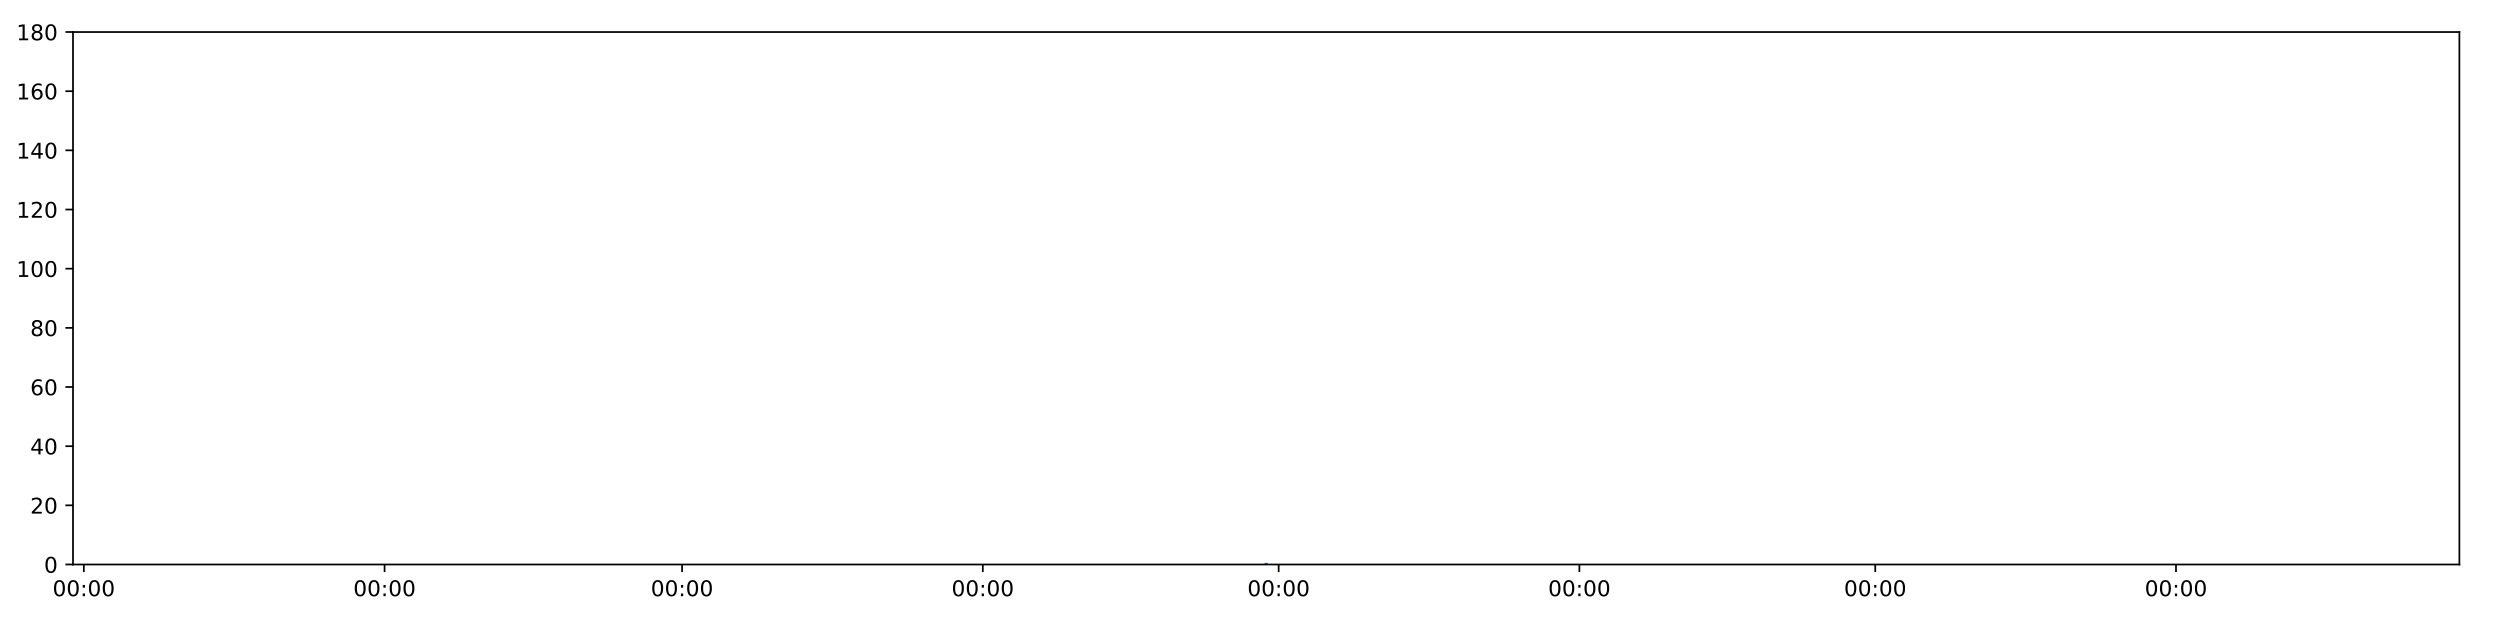
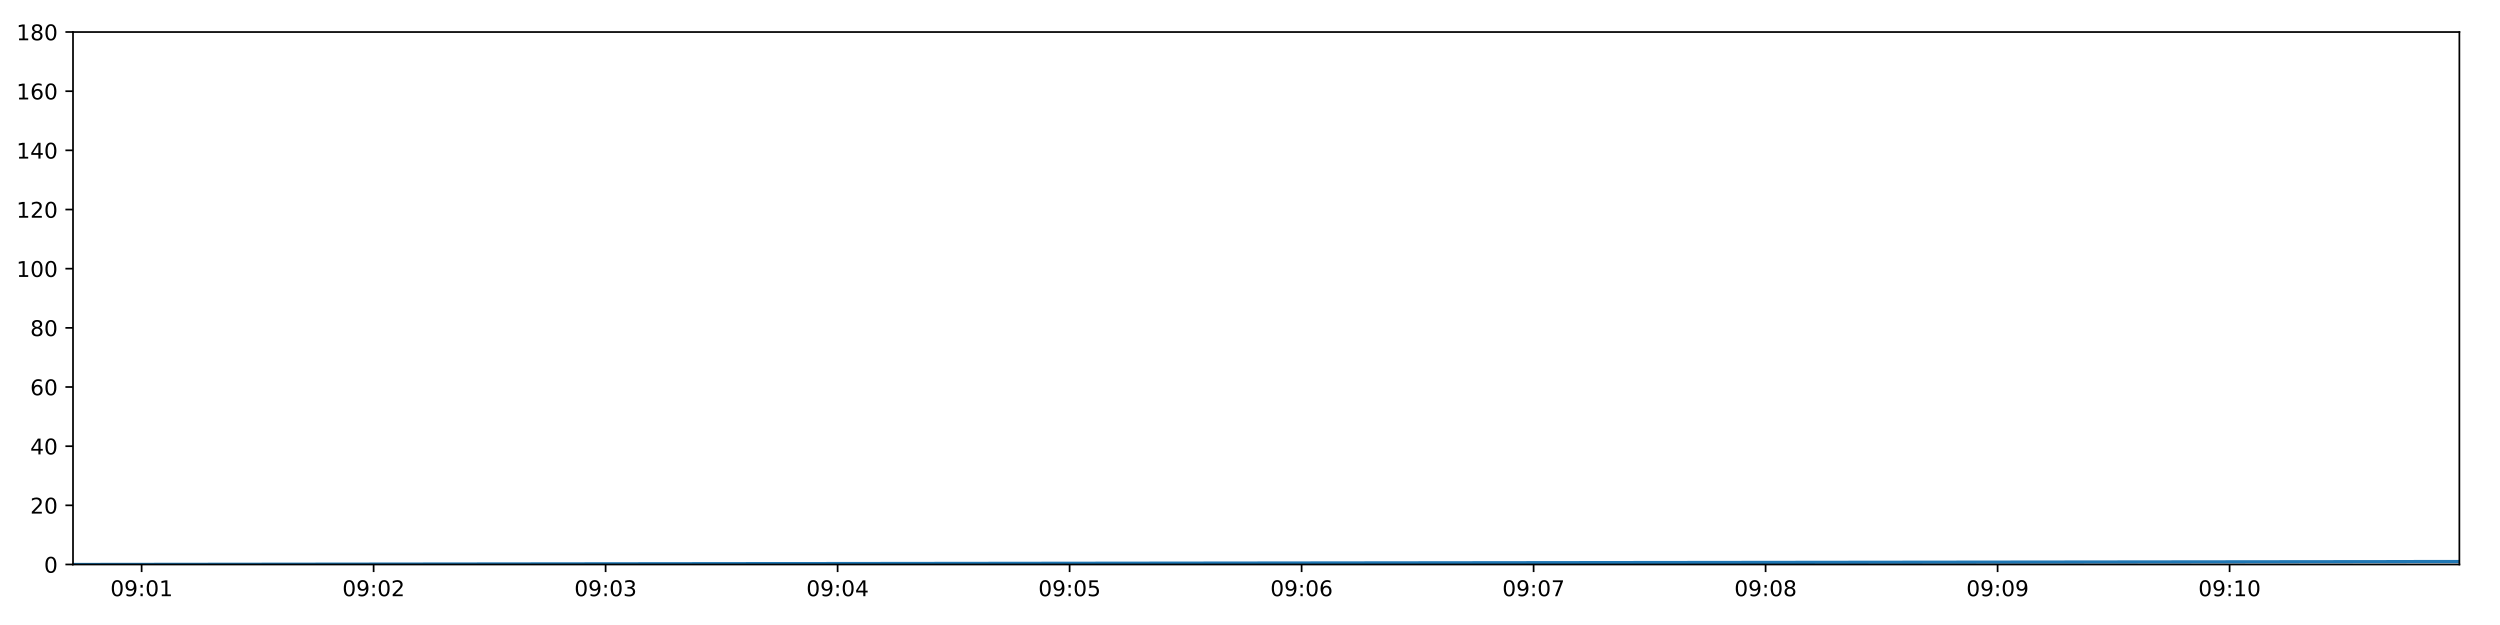
<svg xmlns="http://www.w3.org/2000/svg" xmlns:xlink="http://www.w3.org/1999/xlink" height="288pt" version="1.1" viewBox="0 0 1152 288" width="1152pt">
  <defs>
    <style type="text/css">
*{stroke-linecap:butt;stroke-linejoin:round;}
  </style>
  </defs>
  <g id="figure_1">
    <g id="patch_1">
      <path d="M 0 288  L 1152 288  L 1152 0  L 0 0  z " style="fill:#ffffff;" />
    </g>
    <g id="axes_1">
      <g id="patch_2">
        <path d="M 33.64 260.12  L 1133.28 260.12  L 1133.28 14.76  L 33.64 14.76  z " style="fill:#ffffff;" />
      </g>
      <g id="matplotlib.axis_1">
        <g id="xtick_1">
          <g id="line2d_1">
            <defs>
-               <path d="M 0 0  L 0 3.5  " id="m0acd531e63" style="stroke:#000000;stroke-width:0.8;" />
-             </defs>
-             <g>
-               <use style="stroke:#000000;stroke-width:0.8;" x="38.629" xlink:href="#m0acd531e63" y="260.12" />
+               <path d="M 0 0  L 0 3.5  " id="m6579d5757d" style="stroke:#000000;stroke-width:0.8;" />
+             </defs>
+             <g>
+               <use style="stroke:#000000;stroke-width:0.8;" x="65.257" xlink:href="#m6579d5757d" y="260.12" />
            </g>
          </g>
          <g id="text_1">
            <defs>
              <path d="M 31.781 66.406  Q 24.172 66.406 20.328 58.906  Q 16.5 51.422 16.5 36.375  Q 16.5 21.391 20.328 13.891  Q 24.172 6.391 31.781 6.391  Q 39.453 6.391 43.281 13.891  Q 47.125 21.391 47.125 36.375  Q 47.125 51.422 43.281 58.906  Q 39.453 66.406 31.781 66.406  z M 31.781 74.219  Q 44.047 74.219 50.516 64.516  Q 56.984 54.828 56.984 36.375  Q 56.984 17.969 50.516 8.266  Q 44.047 -1.422 31.781 -1.422  Q 19.531 -1.422 13.062 8.266  Q 6.594 17.969 6.594 36.375  Q 6.594 54.828 13.062 64.516  Q 19.531 74.219 31.781 74.219  z " id="DejaVuSans-48" />
+               <path d="M 10.984 1.516  L 10.984 10.5  Q 14.703 8.734 18.5 7.812  Q 22.312 6.891 25.984 6.891  Q 35.75 6.891 40.891 13.453  Q 46.047 20.016 46.781 33.406  Q 43.953 29.203 39.594 26.953  Q 35.25 24.703 29.984 24.703  Q 19.047 24.703 12.672 31.312  Q 6.297 37.938 6.297 49.422  Q 6.297 60.641 12.938 67.422  Q 19.578 74.219 30.609 74.219  Q 43.266 74.219 49.922 64.516  Q 56.594 54.828 56.594 36.375  Q 56.594 19.141 48.406 8.859  Q 40.234 -1.422 26.422 -1.422  Q 22.703 -1.422 18.891 -0.688  Q 15.094 0.047 10.984 1.516  z M 30.609 32.422  Q 37.25 32.422 41.125 36.953  Q 45.016 41.5 45.016 49.422  Q 45.016 57.281 41.125 61.844  Q 37.25 66.406 30.609 66.406  Q 23.969 66.406 20.094 61.844  Q 16.219 57.281 16.219 49.422  Q 16.219 41.5 20.094 36.953  Q 23.969 32.422 30.609 32.422  z " id="DejaVuSans-57" />
              <path d="M 11.719 12.406  L 22.016 12.406  L 22.016 0  L 11.719 0  z M 11.719 51.703  L 22.016 51.703  L 22.016 39.312  L 11.719 39.312  z " id="DejaVuSans-58" />
-             </defs>
-             <g transform="translate(24.22006 274.7184)scale(0.1 -0.1)">
-               <use xlink:href="#DejaVuSans-48" />
-               <use x="63.623" xlink:href="#DejaVuSans-48" />
-               <use x="127.246" xlink:href="#DejaVuSans-58" />
-               <use x="160.938" xlink:href="#DejaVuSans-48" />
-               <use x="224.561" xlink:href="#DejaVuSans-48" />
+               <path d="M 12.406 8.297  L 28.516 8.297  L 28.516 63.922  L 10.984 60.406  L 10.984 69.391  L 28.422 72.906  L 38.281 72.906  L 38.281 8.297  L 54.391 8.297  L 54.391 0  L 12.406 0  z " id="DejaVuSans-49" />
+             </defs>
+             <g transform="translate(50.84734 274.7184)scale(0.1 -0.1)">
+               <use xlink:href="#DejaVuSans-48" />
+               <use x="63.623" xlink:href="#DejaVuSans-57" />
+               <use x="127.246" xlink:href="#DejaVuSans-58" />
+               <use x="160.938" xlink:href="#DejaVuSans-48" />
+               <use x="224.561" xlink:href="#DejaVuSans-49" />
            </g>
          </g>
        </g>
        <g id="xtick_2">
          <g id="line2d_2">
            <g>
-               <use style="stroke:#000000;stroke-width:0.8;" x="177.214" xlink:href="#m0acd531e63" y="260.12" />
+               <use style="stroke:#000000;stroke-width:0.8;" x="172.161" xlink:href="#m6579d5757d" y="260.12" />
            </g>
          </g>
          <g id="text_2">
-             <g transform="translate(162.8048 274.7184)scale(0.1 -0.1)">
-               <use xlink:href="#DejaVuSans-48" />
-               <use x="63.623" xlink:href="#DejaVuSans-48" />
-               <use x="127.246" xlink:href="#DejaVuSans-58" />
-               <use x="160.938" xlink:href="#DejaVuSans-48" />
-               <use x="224.561" xlink:href="#DejaVuSans-48" />
+             <defs>
+               <path d="M 19.188 8.297  L 53.609 8.297  L 53.609 0  L 7.328 0  L 7.328 8.297  Q 12.938 14.109 22.625 23.891  Q 32.328 33.688 34.812 36.531  Q 39.547 41.844 41.422 45.531  Q 43.312 49.219 43.312 52.781  Q 43.312 58.594 39.234 62.25  Q 35.156 65.922 28.609 65.922  Q 23.969 65.922 18.812 64.312  Q 13.672 62.703 7.812 59.422  L 7.812 69.391  Q 13.766 71.781 18.938 73  Q 24.125 74.219 28.422 74.219  Q 39.75 74.219 46.484 68.547  Q 53.219 62.891 53.219 53.422  Q 53.219 48.922 51.531 44.891  Q 49.859 40.875 45.406 35.406  Q 44.188 33.984 37.641 27.219  Q 31.109 20.453 19.188 8.297  z " id="DejaVuSans-50" />
+             </defs>
+             <g transform="translate(157.7517 274.7184)scale(0.1 -0.1)">
+               <use xlink:href="#DejaVuSans-48" />
+               <use x="63.623" xlink:href="#DejaVuSans-57" />
+               <use x="127.246" xlink:href="#DejaVuSans-58" />
+               <use x="160.938" xlink:href="#DejaVuSans-48" />
+               <use x="224.561" xlink:href="#DejaVuSans-50" />
            </g>
          </g>
        </g>
        <g id="xtick_3">
          <g id="line2d_3">
            <g>
-               <use style="stroke:#000000;stroke-width:0.8;" x="314.293" xlink:href="#m0acd531e63" y="260.12" />
+               <use style="stroke:#000000;stroke-width:0.8;" x="279.065" xlink:href="#m6579d5757d" y="260.12" />
            </g>
          </g>
          <g id="text_3">
-             <g transform="translate(299.8832 274.7184)scale(0.1 -0.1)">
-               <use xlink:href="#DejaVuSans-48" />
-               <use x="63.623" xlink:href="#DejaVuSans-48" />
-               <use x="127.246" xlink:href="#DejaVuSans-58" />
-               <use x="160.938" xlink:href="#DejaVuSans-48" />
-               <use x="224.561" xlink:href="#DejaVuSans-48" />
+             <defs>
+               <path d="M 40.578 39.312  Q 47.656 37.797 51.625 33  Q 55.609 28.219 55.609 21.188  Q 55.609 10.406 48.188 4.484  Q 40.766 -1.422 27.094 -1.422  Q 22.516 -1.422 17.656 -0.516  Q 12.797 0.391 7.625 2.203  L 7.625 11.719  Q 11.719 9.328 16.594 8.109  Q 21.484 6.891 26.812 6.891  Q 36.078 6.891 40.938 10.547  Q 45.797 14.203 45.797 21.188  Q 45.797 27.641 41.281 31.266  Q 36.766 34.906 28.719 34.906  L 20.219 34.906  L 20.219 43.016  L 29.109 43.016  Q 36.375 43.016 40.234 45.922  Q 44.094 48.828 44.094 54.297  Q 44.094 59.906 40.109 62.906  Q 36.141 65.922 28.719 65.922  Q 24.656 65.922 20.016 65.031  Q 15.375 64.156 9.812 62.312  L 9.812 71.094  Q 15.438 72.656 20.344 73.438  Q 25.25 74.219 29.594 74.219  Q 40.828 74.219 47.359 69.109  Q 53.906 64.016 53.906 55.328  Q 53.906 49.266 50.438 45.094  Q 46.969 40.922 40.578 39.312  z " id="DejaVuSans-51" />
+             </defs>
+             <g transform="translate(264.656 274.7184)scale(0.1 -0.1)">
+               <use xlink:href="#DejaVuSans-48" />
+               <use x="63.623" xlink:href="#DejaVuSans-57" />
+               <use x="127.246" xlink:href="#DejaVuSans-58" />
+               <use x="160.938" xlink:href="#DejaVuSans-48" />
+               <use x="224.561" xlink:href="#DejaVuSans-51" />
            </g>
          </g>
        </g>
        <g id="xtick_4">
          <g id="line2d_4">
            <g>
-               <use style="stroke:#000000;stroke-width:0.8;" x="452.877" xlink:href="#m0acd531e63" y="260.12" />
+               <use style="stroke:#000000;stroke-width:0.8;" x="385.97" xlink:href="#m6579d5757d" y="260.12" />
            </g>
          </g>
          <g id="text_4">
-             <g transform="translate(438.468 274.7184)scale(0.1 -0.1)">
-               <use xlink:href="#DejaVuSans-48" />
-               <use x="63.623" xlink:href="#DejaVuSans-48" />
-               <use x="127.246" xlink:href="#DejaVuSans-58" />
-               <use x="160.938" xlink:href="#DejaVuSans-48" />
-               <use x="224.561" xlink:href="#DejaVuSans-48" />
+             <defs>
+               <path d="M 37.797 64.312  L 12.891 25.391  L 37.797 25.391  z M 35.203 72.906  L 47.609 72.906  L 47.609 25.391  L 58.016 25.391  L 58.016 17.188  L 47.609 17.188  L 47.609 0  L 37.797 0  L 37.797 17.188  L 4.891 17.188  L 4.891 26.703  z " id="DejaVuSans-52" />
+             </defs>
+             <g transform="translate(371.5603 274.7184)scale(0.1 -0.1)">
+               <use xlink:href="#DejaVuSans-48" />
+               <use x="63.623" xlink:href="#DejaVuSans-57" />
+               <use x="127.246" xlink:href="#DejaVuSans-58" />
+               <use x="160.938" xlink:href="#DejaVuSans-48" />
+               <use x="224.561" xlink:href="#DejaVuSans-52" />
            </g>
          </g>
        </g>
        <g id="xtick_5">
          <g id="line2d_5">
            <g>
-               <use style="stroke:#000000;stroke-width:0.8;" x="589.203" xlink:href="#m0acd531e63" y="260.12" />
+               <use style="stroke:#000000;stroke-width:0.8;" x="492.874" xlink:href="#m6579d5757d" y="260.12" />
            </g>
          </g>
          <g id="text_5">
-             <g transform="translate(574.7932 274.7184)scale(0.1 -0.1)">
-               <use xlink:href="#DejaVuSans-48" />
-               <use x="63.623" xlink:href="#DejaVuSans-48" />
-               <use x="127.246" xlink:href="#DejaVuSans-58" />
-               <use x="160.938" xlink:href="#DejaVuSans-48" />
-               <use x="224.561" xlink:href="#DejaVuSans-48" />
+             <defs>
+               <path d="M 10.797 72.906  L 49.516 72.906  L 49.516 64.594  L 19.828 64.594  L 19.828 46.734  Q 21.969 47.469 24.109 47.828  Q 26.266 48.188 28.422 48.188  Q 40.625 48.188 47.75 41.5  Q 54.891 34.812 54.891 23.391  Q 54.891 11.625 47.562 5.094  Q 40.234 -1.422 26.906 -1.422  Q 22.312 -1.422 17.547 -0.641  Q 12.797 0.141 7.719 1.703  L 7.719 11.625  Q 12.109 9.234 16.797 8.062  Q 21.484 6.891 26.703 6.891  Q 35.156 6.891 40.078 11.328  Q 45.016 15.766 45.016 23.391  Q 45.016 31 40.078 35.438  Q 35.156 39.891 26.703 39.891  Q 22.75 39.891 18.812 39.016  Q 14.891 38.141 10.797 36.281  z " id="DejaVuSans-53" />
+             </defs>
+             <g transform="translate(478.4647 274.7184)scale(0.1 -0.1)">
+               <use xlink:href="#DejaVuSans-48" />
+               <use x="63.623" xlink:href="#DejaVuSans-57" />
+               <use x="127.246" xlink:href="#DejaVuSans-58" />
+               <use x="160.938" xlink:href="#DejaVuSans-48" />
+               <use x="224.561" xlink:href="#DejaVuSans-53" />
            </g>
          </g>
        </g>
        <g id="xtick_6">
          <g id="line2d_6">
            <g>
-               <use style="stroke:#000000;stroke-width:0.8;" x="727.787" xlink:href="#m0acd531e63" y="260.12" />
+               <use style="stroke:#000000;stroke-width:0.8;" x="599.778" xlink:href="#m6579d5757d" y="260.12" />
            </g>
          </g>
          <g id="text_6">
-             <g transform="translate(713.378 274.7184)scale(0.1 -0.1)">
-               <use xlink:href="#DejaVuSans-48" />
-               <use x="63.623" xlink:href="#DejaVuSans-48" />
-               <use x="127.246" xlink:href="#DejaVuSans-58" />
-               <use x="160.938" xlink:href="#DejaVuSans-48" />
-               <use x="224.561" xlink:href="#DejaVuSans-48" />
+             <defs>
+               <path d="M 33.016 40.375  Q 26.375 40.375 22.484 35.828  Q 18.609 31.297 18.609 23.391  Q 18.609 15.531 22.484 10.953  Q 26.375 6.391 33.016 6.391  Q 39.656 6.391 43.531 10.953  Q 47.406 15.531 47.406 23.391  Q 47.406 31.297 43.531 35.828  Q 39.656 40.375 33.016 40.375  z M 52.594 71.297  L 52.594 62.312  Q 48.875 64.062 45.094 64.984  Q 41.312 65.922 37.594 65.922  Q 27.828 65.922 22.672 59.328  Q 17.531 52.734 16.797 39.406  Q 19.672 43.656 24.016 45.922  Q 28.375 48.188 33.594 48.188  Q 44.578 48.188 50.953 41.516  Q 57.328 34.859 57.328 23.391  Q 57.328 12.156 50.688 5.359  Q 44.047 -1.422 33.016 -1.422  Q 20.359 -1.422 13.672 8.266  Q 6.984 17.969 6.984 36.375  Q 6.984 53.656 15.188 63.938  Q 23.391 74.219 37.203 74.219  Q 40.922 74.219 44.703 73.484  Q 48.484 72.75 52.594 71.297  z " id="DejaVuSans-54" />
+             </defs>
+             <g transform="translate(585.369 274.7184)scale(0.1 -0.1)">
+               <use xlink:href="#DejaVuSans-48" />
+               <use x="63.623" xlink:href="#DejaVuSans-57" />
+               <use x="127.246" xlink:href="#DejaVuSans-58" />
+               <use x="160.938" xlink:href="#DejaVuSans-48" />
+               <use x="224.561" xlink:href="#DejaVuSans-54" />
            </g>
          </g>
        </g>
        <g id="xtick_7">
          <g id="line2d_7">
            <g>
-               <use style="stroke:#000000;stroke-width:0.8;" x="864.113" xlink:href="#m0acd531e63" y="260.12" />
+               <use style="stroke:#000000;stroke-width:0.8;" x="706.683" xlink:href="#m6579d5757d" y="260.12" />
            </g>
          </g>
          <g id="text_7">
-             <g transform="translate(849.7032 274.7184)scale(0.1 -0.1)">
-               <use xlink:href="#DejaVuSans-48" />
-               <use x="63.623" xlink:href="#DejaVuSans-48" />
-               <use x="127.246" xlink:href="#DejaVuSans-58" />
-               <use x="160.938" xlink:href="#DejaVuSans-48" />
-               <use x="224.561" xlink:href="#DejaVuSans-48" />
+             <defs>
+               <path d="M 8.203 72.906  L 55.078 72.906  L 55.078 68.703  L 28.609 0  L 18.312 0  L 43.219 64.594  L 8.203 64.594  z " id="DejaVuSans-55" />
+             </defs>
+             <g transform="translate(692.2733 274.7184)scale(0.1 -0.1)">
+               <use xlink:href="#DejaVuSans-48" />
+               <use x="63.623" xlink:href="#DejaVuSans-57" />
+               <use x="127.246" xlink:href="#DejaVuSans-58" />
+               <use x="160.938" xlink:href="#DejaVuSans-48" />
+               <use x="224.561" xlink:href="#DejaVuSans-55" />
            </g>
          </g>
        </g>
        <g id="xtick_8">
          <g id="line2d_8">
            <g>
-               <use style="stroke:#000000;stroke-width:0.8;" x="1002.697" xlink:href="#m0acd531e63" y="260.12" />
+               <use style="stroke:#000000;stroke-width:0.8;" x="813.587" xlink:href="#m6579d5757d" y="260.12" />
            </g>
          </g>
          <g id="text_8">
-             <g transform="translate(988.288 274.7184)scale(0.1 -0.1)">
-               <use xlink:href="#DejaVuSans-48" />
-               <use x="63.623" xlink:href="#DejaVuSans-48" />
-               <use x="127.246" xlink:href="#DejaVuSans-58" />
-               <use x="160.938" xlink:href="#DejaVuSans-48" />
+             <defs>
+               <path d="M 31.781 34.625  Q 24.75 34.625 20.719 30.859  Q 16.703 27.094 16.703 20.516  Q 16.703 13.922 20.719 10.156  Q 24.75 6.391 31.781 6.391  Q 38.812 6.391 42.859 10.172  Q 46.922 13.969 46.922 20.516  Q 46.922 27.094 42.891 30.859  Q 38.875 34.625 31.781 34.625  z M 21.922 38.812  Q 15.578 40.375 12.031 44.719  Q 8.5 49.078 8.5 55.328  Q 8.5 64.062 14.719 69.141  Q 20.953 74.219 31.781 74.219  Q 42.672 74.219 48.875 69.141  Q 55.078 64.062 55.078 55.328  Q 55.078 49.078 51.531 44.719  Q 48 40.375 41.703 38.812  Q 48.828 37.156 52.797 32.312  Q 56.781 27.484 56.781 20.516  Q 56.781 9.906 50.312 4.234  Q 43.844 -1.422 31.781 -1.422  Q 19.734 -1.422 13.25 4.234  Q 6.781 9.906 6.781 20.516  Q 6.781 27.484 10.781 32.312  Q 14.797 37.156 21.922 38.812  z M 18.312 54.391  Q 18.312 48.734 21.844 45.562  Q 25.391 42.391 31.781 42.391  Q 38.141 42.391 41.719 45.562  Q 45.312 48.734 45.312 54.391  Q 45.312 60.062 41.719 63.234  Q 38.141 66.406 31.781 66.406  Q 25.391 66.406 21.844 63.234  Q 18.312 60.062 18.312 54.391  z " id="DejaVuSans-56" />
+             </defs>
+             <g transform="translate(799.1777 274.7184)scale(0.1 -0.1)">
+               <use xlink:href="#DejaVuSans-48" />
+               <use x="63.623" xlink:href="#DejaVuSans-57" />
+               <use x="127.246" xlink:href="#DejaVuSans-58" />
+               <use x="160.938" xlink:href="#DejaVuSans-48" />
+               <use x="224.561" xlink:href="#DejaVuSans-56" />
+             </g>
+           </g>
+         </g>
+         <g id="xtick_9">
+           <g id="line2d_9">
+             <g>
+               <use style="stroke:#000000;stroke-width:0.8;" x="920.491" xlink:href="#m6579d5757d" y="260.12" />
+             </g>
+           </g>
+           <g id="text_9">
+             <g transform="translate(906.082 274.7184)scale(0.1 -0.1)">
+               <use xlink:href="#DejaVuSans-48" />
+               <use x="63.623" xlink:href="#DejaVuSans-57" />
+               <use x="127.246" xlink:href="#DejaVuSans-58" />
+               <use x="160.938" xlink:href="#DejaVuSans-48" />
+               <use x="224.561" xlink:href="#DejaVuSans-57" />
+             </g>
+           </g>
+         </g>
+         <g id="xtick_10">
+           <g id="line2d_10">
+             <g>
+               <use style="stroke:#000000;stroke-width:0.8;" x="1027.396" xlink:href="#m6579d5757d" y="260.12" />
+             </g>
+           </g>
+           <g id="text_10">
+             <g transform="translate(1012.986 274.7184)scale(0.1 -0.1)">
+               <use xlink:href="#DejaVuSans-48" />
+               <use x="63.623" xlink:href="#DejaVuSans-57" />
+               <use x="127.246" xlink:href="#DejaVuSans-58" />
+               <use x="160.938" xlink:href="#DejaVuSans-49" />
              <use x="224.561" xlink:href="#DejaVuSans-48" />
            </g>
          </g>
        </g>
      </g>
      <g id="matplotlib.axis_2">
        <g id="ytick_1">
-           <g id="line2d_9">
-             <defs>
-               <path d="M 0 0  L -3.5 0  " id="meef914d7c7" style="stroke:#000000;stroke-width:0.8;" />
-             </defs>
-             <g>
-               <use style="stroke:#000000;stroke-width:0.8;" x="33.64" xlink:href="#meef914d7c7" y="260.12" />
-             </g>
-           </g>
-           <g id="text_9">
+           <g id="line2d_11">
+             <defs>
+               <path d="M 0 0  L -3.5 0  " id="maff3b39c84" style="stroke:#000000;stroke-width:0.8;" />
+             </defs>
+             <g>
+               <use style="stroke:#000000;stroke-width:0.8;" x="33.64" xlink:href="#maff3b39c84" y="260.12" />
+             </g>
+           </g>
+           <g id="text_11">
            <g transform="translate(20.2775 263.9192)scale(0.1 -0.1)">
              <use xlink:href="#DejaVuSans-48" />
            </g>
          </g>
        </g>
        <g id="ytick_2">
-           <g id="line2d_10">
-             <g>
-               <use style="stroke:#000000;stroke-width:0.8;" x="33.64" xlink:href="#meef914d7c7" y="232.858" />
-             </g>
-           </g>
-           <g id="text_10">
-             <defs>
-               <path d="M 19.188 8.297  L 53.609 8.297  L 53.609 0  L 7.328 0  L 7.328 8.297  Q 12.938 14.109 22.625 23.891  Q 32.328 33.688 34.812 36.531  Q 39.547 41.844 41.422 45.531  Q 43.312 49.219 43.312 52.781  Q 43.312 58.594 39.234 62.25  Q 35.156 65.922 28.609 65.922  Q 23.969 65.922 18.812 64.312  Q 13.672 62.703 7.812 59.422  L 7.812 69.391  Q 13.766 71.781 18.938 73  Q 24.125 74.219 28.422 74.219  Q 39.75 74.219 46.484 68.547  Q 53.219 62.891 53.219 53.422  Q 53.219 48.922 51.531 44.891  Q 49.859 40.875 45.406 35.406  Q 44.188 33.984 37.641 27.219  Q 31.109 20.453 19.188 8.297  z " id="DejaVuSans-50" />
-             </defs>
+           <g id="line2d_12">
+             <g>
+               <use style="stroke:#000000;stroke-width:0.8;" x="33.64" xlink:href="#maff3b39c84" y="232.858" />
+             </g>
+           </g>
+           <g id="text_12">
            <g transform="translate(13.915 236.657)scale(0.1 -0.1)">
              <use xlink:href="#DejaVuSans-50" />
              <use x="63.623" xlink:href="#DejaVuSans-48" />
            </g>
          </g>
        </g>
        <g id="ytick_3">
-           <g id="line2d_11">
-             <g>
-               <use style="stroke:#000000;stroke-width:0.8;" x="33.64" xlink:href="#meef914d7c7" y="205.596" />
-             </g>
-           </g>
-           <g id="text_11">
-             <defs>
-               <path d="M 37.797 64.312  L 12.891 25.391  L 37.797 25.391  z M 35.203 72.906  L 47.609 72.906  L 47.609 25.391  L 58.016 25.391  L 58.016 17.188  L 47.609 17.188  L 47.609 0  L 37.797 0  L 37.797 17.188  L 4.891 17.188  L 4.891 26.703  z " id="DejaVuSans-52" />
-             </defs>
+           <g id="line2d_13">
+             <g>
+               <use style="stroke:#000000;stroke-width:0.8;" x="33.64" xlink:href="#maff3b39c84" y="205.596" />
+             </g>
+           </g>
+           <g id="text_13">
            <g transform="translate(13.915 209.3948)scale(0.1 -0.1)">
              <use xlink:href="#DejaVuSans-52" />
              <use x="63.623" xlink:href="#DejaVuSans-48" />
            </g>
          </g>
        </g>
        <g id="ytick_4">
-           <g id="line2d_12">
-             <g>
-               <use style="stroke:#000000;stroke-width:0.8;" x="33.64" xlink:href="#meef914d7c7" y="178.333" />
-             </g>
-           </g>
-           <g id="text_12">
-             <defs>
-               <path d="M 33.016 40.375  Q 26.375 40.375 22.484 35.828  Q 18.609 31.297 18.609 23.391  Q 18.609 15.531 22.484 10.953  Q 26.375 6.391 33.016 6.391  Q 39.656 6.391 43.531 10.953  Q 47.406 15.531 47.406 23.391  Q 47.406 31.297 43.531 35.828  Q 39.656 40.375 33.016 40.375  z M 52.594 71.297  L 52.594 62.312  Q 48.875 64.062 45.094 64.984  Q 41.312 65.922 37.594 65.922  Q 27.828 65.922 22.672 59.328  Q 17.531 52.734 16.797 39.406  Q 19.672 43.656 24.016 45.922  Q 28.375 48.188 33.594 48.188  Q 44.578 48.188 50.953 41.516  Q 57.328 34.859 57.328 23.391  Q 57.328 12.156 50.688 5.359  Q 44.047 -1.422 33.016 -1.422  Q 20.359 -1.422 13.672 8.266  Q 6.984 17.969 6.984 36.375  Q 6.984 53.656 15.188 63.938  Q 23.391 74.219 37.203 74.219  Q 40.922 74.219 44.703 73.484  Q 48.484 72.75 52.594 71.297  z " id="DejaVuSans-54" />
-             </defs>
+           <g id="line2d_14">
+             <g>
+               <use style="stroke:#000000;stroke-width:0.8;" x="33.64" xlink:href="#maff3b39c84" y="178.333" />
+             </g>
+           </g>
+           <g id="text_14">
            <g transform="translate(13.915 182.1326)scale(0.1 -0.1)">
              <use xlink:href="#DejaVuSans-54" />
              <use x="63.623" xlink:href="#DejaVuSans-48" />
            </g>
          </g>
        </g>
        <g id="ytick_5">
-           <g id="line2d_13">
-             <g>
-               <use style="stroke:#000000;stroke-width:0.8;" x="33.64" xlink:href="#meef914d7c7" y="151.071" />
-             </g>
-           </g>
-           <g id="text_13">
-             <defs>
-               <path d="M 31.781 34.625  Q 24.75 34.625 20.719 30.859  Q 16.703 27.094 16.703 20.516  Q 16.703 13.922 20.719 10.156  Q 24.75 6.391 31.781 6.391  Q 38.812 6.391 42.859 10.172  Q 46.922 13.969 46.922 20.516  Q 46.922 27.094 42.891 30.859  Q 38.875 34.625 31.781 34.625  z M 21.922 38.812  Q 15.578 40.375 12.031 44.719  Q 8.5 49.078 8.5 55.328  Q 8.5 64.062 14.719 69.141  Q 20.953 74.219 31.781 74.219  Q 42.672 74.219 48.875 69.141  Q 55.078 64.062 55.078 55.328  Q 55.078 49.078 51.531 44.719  Q 48 40.375 41.703 38.812  Q 48.828 37.156 52.797 32.312  Q 56.781 27.484 56.781 20.516  Q 56.781 9.906 50.312 4.234  Q 43.844 -1.422 31.781 -1.422  Q 19.734 -1.422 13.25 4.234  Q 6.781 9.906 6.781 20.516  Q 6.781 27.484 10.781 32.312  Q 14.797 37.156 21.922 38.812  z M 18.312 54.391  Q 18.312 48.734 21.844 45.562  Q 25.391 42.391 31.781 42.391  Q 38.141 42.391 41.719 45.562  Q 45.312 48.734 45.312 54.391  Q 45.312 60.062 41.719 63.234  Q 38.141 66.406 31.781 66.406  Q 25.391 66.406 21.844 63.234  Q 18.312 60.062 18.312 54.391  z " id="DejaVuSans-56" />
-             </defs>
+           <g id="line2d_15">
+             <g>
+               <use style="stroke:#000000;stroke-width:0.8;" x="33.64" xlink:href="#maff3b39c84" y="151.071" />
+             </g>
+           </g>
+           <g id="text_15">
            <g transform="translate(13.915 154.8703)scale(0.1 -0.1)">
              <use xlink:href="#DejaVuSans-56" />
              <use x="63.623" xlink:href="#DejaVuSans-48" />
            </g>
          </g>
        </g>
        <g id="ytick_6">
-           <g id="line2d_14">
-             <g>
-               <use style="stroke:#000000;stroke-width:0.8;" x="33.64" xlink:href="#meef914d7c7" y="123.809" />
-             </g>
-           </g>
-           <g id="text_14">
-             <defs>
-               <path d="M 12.406 8.297  L 28.516 8.297  L 28.516 63.922  L 10.984 60.406  L 10.984 69.391  L 28.422 72.906  L 38.281 72.906  L 38.281 8.297  L 54.391 8.297  L 54.391 0  L 12.406 0  z " id="DejaVuSans-49" />
-             </defs>
+           <g id="line2d_16">
+             <g>
+               <use style="stroke:#000000;stroke-width:0.8;" x="33.64" xlink:href="#maff3b39c84" y="123.809" />
+             </g>
+           </g>
+           <g id="text_16">
            <g transform="translate(7.5525 127.6081)scale(0.1 -0.1)">
              <use xlink:href="#DejaVuSans-49" />
              <use x="63.623" xlink:href="#DejaVuSans-48" />
              <use x="127.246" xlink:href="#DejaVuSans-48" />
            </g>
          </g>
        </g>
        <g id="ytick_7">
-           <g id="line2d_15">
-             <g>
-               <use style="stroke:#000000;stroke-width:0.8;" x="33.64" xlink:href="#meef914d7c7" y="96.547" />
-             </g>
-           </g>
-           <g id="text_15">
+           <g id="line2d_17">
+             <g>
+               <use style="stroke:#000000;stroke-width:0.8;" x="33.64" xlink:href="#maff3b39c84" y="96.547" />
+             </g>
+           </g>
+           <g id="text_17">
            <g transform="translate(7.5525 100.3459)scale(0.1 -0.1)">
              <use xlink:href="#DejaVuSans-49" />
              <use x="63.623" xlink:href="#DejaVuSans-50" />
              <use x="127.246" xlink:href="#DejaVuSans-48" />
            </g>
          </g>
        </g>
        <g id="ytick_8">
-           <g id="line2d_16">
-             <g>
-               <use style="stroke:#000000;stroke-width:0.8;" x="33.64" xlink:href="#meef914d7c7" y="69.284" />
-             </g>
-           </g>
-           <g id="text_16">
+           <g id="line2d_18">
+             <g>
+               <use style="stroke:#000000;stroke-width:0.8;" x="33.64" xlink:href="#maff3b39c84" y="69.284" />
+             </g>
+           </g>
+           <g id="text_18">
            <g transform="translate(7.5525 73.08366)scale(0.1 -0.1)">
              <use xlink:href="#DejaVuSans-49" />
              <use x="63.623" xlink:href="#DejaVuSans-52" />
              <use x="127.246" xlink:href="#DejaVuSans-48" />
            </g>
          </g>
        </g>
        <g id="ytick_9">
-           <g id="line2d_17">
-             <g>
-               <use style="stroke:#000000;stroke-width:0.8;" x="33.64" xlink:href="#meef914d7c7" y="42.022" />
-             </g>
-           </g>
-           <g id="text_17">
+           <g id="line2d_19">
+             <g>
+               <use style="stroke:#000000;stroke-width:0.8;" x="33.64" xlink:href="#maff3b39c84" y="42.022" />
+             </g>
+           </g>
+           <g id="text_19">
            <g transform="translate(7.5525 45.82144)scale(0.1 -0.1)">
              <use xlink:href="#DejaVuSans-49" />
              <use x="63.623" xlink:href="#DejaVuSans-54" />
              <use x="127.246" xlink:href="#DejaVuSans-48" />
            </g>
          </g>
        </g>
        <g id="ytick_10">
-           <g id="line2d_18">
-             <g>
-               <use style="stroke:#000000;stroke-width:0.8;" x="33.64" xlink:href="#meef914d7c7" y="14.76" />
-             </g>
-           </g>
-           <g id="text_18">
+           <g id="line2d_20">
+             <g>
+               <use style="stroke:#000000;stroke-width:0.8;" x="33.64" xlink:href="#maff3b39c84" y="14.76" />
+             </g>
+           </g>
+           <g id="text_20">
            <g transform="translate(7.5525 18.55922)scale(0.1 -0.1)">
              <use xlink:href="#DejaVuSans-49" />
              <use x="63.623" xlink:href="#DejaVuSans-56" />
              <use x="127.246" xlink:href="#DejaVuSans-48" />
            </g>
          </g>
        </g>
      </g>
-       <g id="line2d_19">
-         <path clip-path="url(#p36408ee6ca)" d="M 583.46 260.12  " style="fill:none;stroke:#1f77b4;stroke-linecap:square;stroke-width:1.5;" />
+       <g id="line2d_21">
+         <path clip-path="url(#pfe3e75889b)" d="M 33.64 260.12  L 1133.28 258.757  " style="fill:none;stroke:#1f77b4;stroke-linecap:square;stroke-width:1.5;" />
      </g>
      <g id="patch_3">
        <path d="M 33.64 260.12  L 33.64 14.76  " style="fill:none;stroke:#000000;stroke-linecap:square;stroke-linejoin:miter;stroke-width:0.8;" />
      </g>
      <g id="patch_4">
        <path d="M 1133.28 260.12  L 1133.28 14.76  " style="fill:none;stroke:#000000;stroke-linecap:square;stroke-linejoin:miter;stroke-width:0.8;" />
      </g>
      <g id="patch_5">
        <path d="M 33.64 260.12  L 1133.28 260.12  " style="fill:none;stroke:#000000;stroke-linecap:square;stroke-linejoin:miter;stroke-width:0.8;" />
      </g>
      <g id="patch_6">
        <path d="M 33.64 14.76  L 1133.28 14.76  " style="fill:none;stroke:#000000;stroke-linecap:square;stroke-linejoin:miter;stroke-width:0.8;" />
      </g>
    </g>
  </g>
  <defs>
-     <clipPath id="p36408ee6ca">
+     <clipPath id="pfe3e75889b">
      <rect height="245.36" width="1099.64" x="33.64" y="14.76" />
    </clipPath>
  </defs>
</svg>
